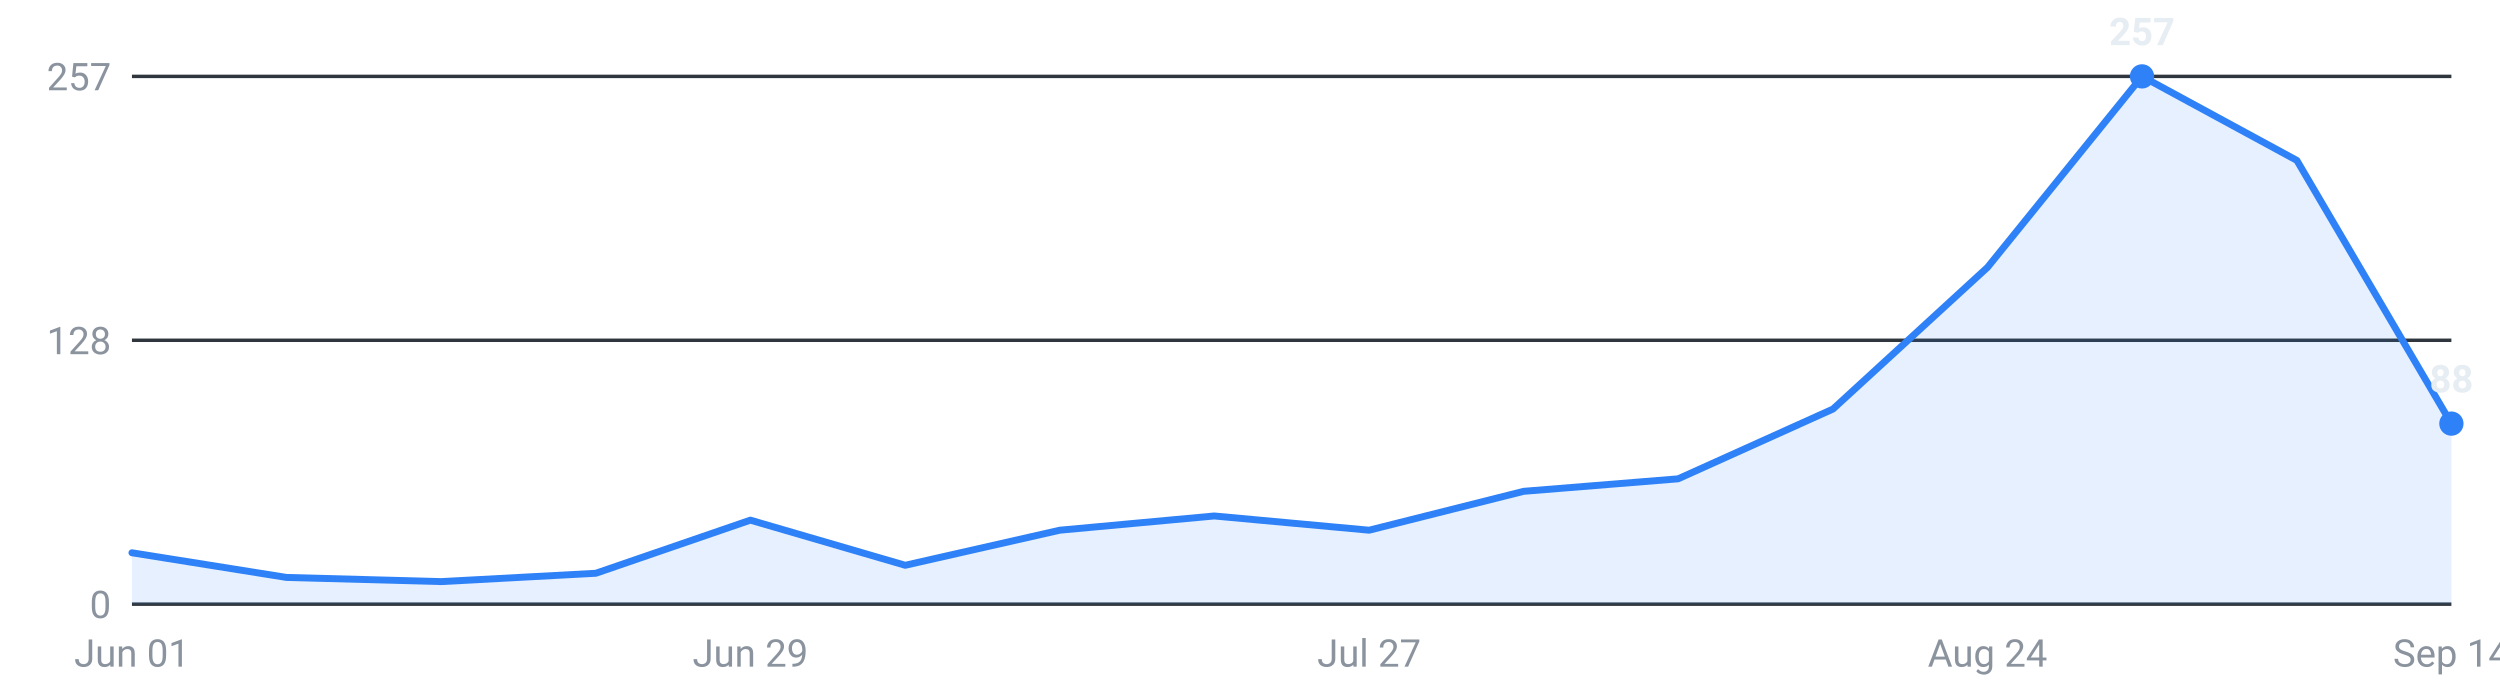
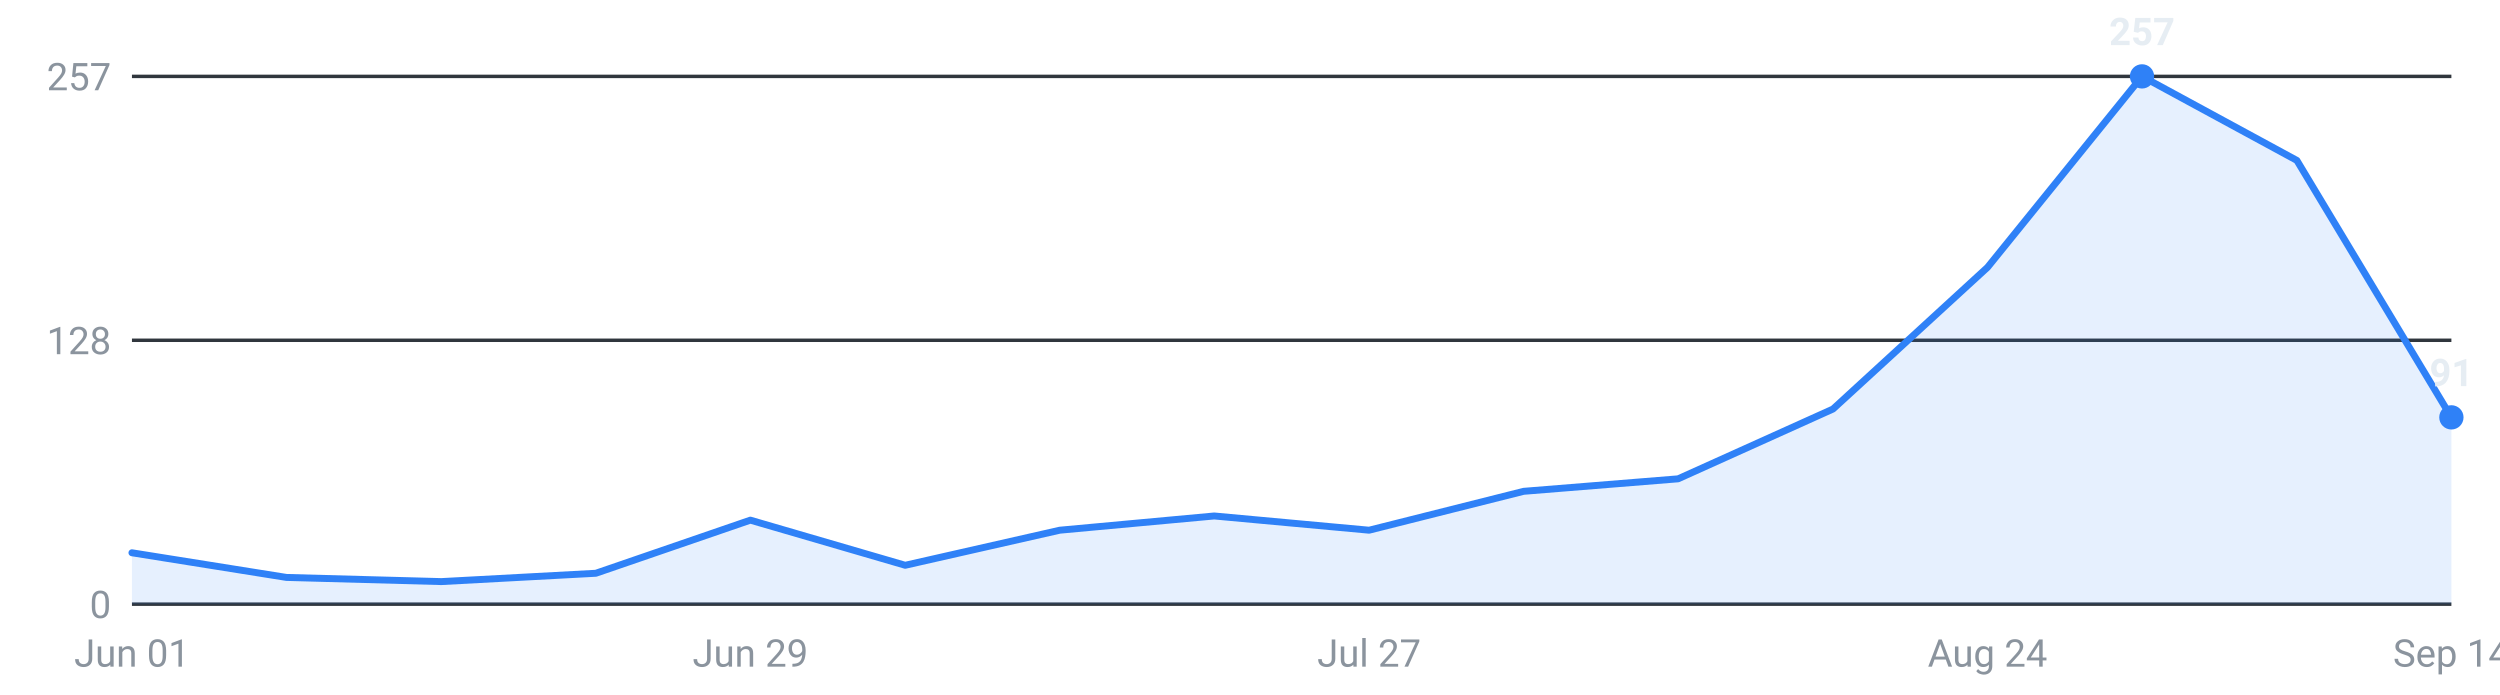
<svg xmlns="http://www.w3.org/2000/svg" viewBox="0 0 720 200" width="720" height="200" role="img" aria-label="Internships posted per week, last 16 weeks">
  <g font-family="-apple-system,Segoe UI,Roboto,sans-serif" font-size="11">
    <line x1="38" y1="174.0" x2="706" y2="174.0" stroke="#30363d" stroke-width="1" />
    <text x="32" y="178.0" text-anchor="end" fill="#8b949e">0</text>
    <line x1="38" y1="98.0" x2="706" y2="98.0" stroke="#30363d" stroke-width="1" />
    <text x="32" y="102.0" text-anchor="end" fill="#8b949e">128</text>
    <line x1="38" y1="22.0" x2="706" y2="22.0" stroke="#30363d" stroke-width="1" />
    <text x="32" y="26.0" text-anchor="end" fill="#8b949e">257</text>
-     <path d="M38.0,174 L38.0,159.2 L82.5,166.3 L127.1,167.5 L171.6,165.1 L216.1,149.8 L260.7,162.8 L305.2,152.7 L349.7,148.6 L394.3,152.7 L438.8,141.5 L483.3,137.9 L527.9,117.8 L572.4,77.0 L616.9,22.0 L661.5,46.2 L706.0,122.0 L706.0,174 Z" fill="#2f81f7" fill-opacity="0.12" />
-     <polyline points="38.0,159.2 82.5,166.3 127.1,167.5 171.6,165.1 216.1,149.8 260.7,162.8 305.2,152.7 349.7,148.6 394.3,152.7 438.8,141.5 483.3,137.9 527.9,117.8 572.4,77.0 616.9,22.0 661.5,46.2 706.0,122.0" fill="none" stroke="#2f81f7" stroke-width="2" stroke-linejoin="round" stroke-linecap="round" />
+     <path d="M38.0,174 L38.0,159.2 L82.5,166.3 L127.1,167.5 L171.6,165.1 L216.1,149.8 L260.7,162.8 L305.2,152.7 L349.7,148.6 L394.3,152.7 L438.8,141.5 L483.3,137.9 L527.9,117.8 L572.4,77.0 L616.9,22.0 L661.5,46.2 L706.0,120.2 L706.0,174 Z" fill="#2f81f7" fill-opacity="0.12" />
+     <polyline points="38.0,159.2 82.5,166.3 127.1,167.5 171.6,165.1 216.1,149.8 260.7,162.8 305.2,152.7 349.7,148.6 394.3,152.7 438.8,141.5 483.3,137.9 527.9,117.8 572.4,77.0 616.9,22.0 661.5,46.2 706.0,120.2" fill="none" stroke="#2f81f7" stroke-width="2" stroke-linejoin="round" stroke-linecap="round" />
    <circle cx="616.9" cy="22.0" r="3.5" fill="#2f81f7" />
    <text x="616.9" y="13.0" text-anchor="middle" fill="#e6edf3" font-weight="600">257</text>
-     <circle cx="706.0" cy="122.0" r="3.5" fill="#2f81f7" />
-     <text x="706.0" y="113.0" text-anchor="middle" fill="#e6edf3" font-weight="600">88</text>
+     <circle cx="706.0" cy="120.2" r="3.5" fill="#2f81f7" />
+     <text x="706.0" y="111.2" text-anchor="middle" fill="#e6edf3" font-weight="600">91</text>
    <text x="38.0" y="192" text-anchor="middle" fill="#8b949e">Jun 01</text>
    <text x="216.1" y="192" text-anchor="middle" fill="#8b949e">Jun 29</text>
    <text x="394.3" y="192" text-anchor="middle" fill="#8b949e">Jul 27</text>
    <text x="572.4" y="192" text-anchor="middle" fill="#8b949e">Aug 24</text>
    <text x="706.0" y="192" text-anchor="middle" fill="#8b949e">Sep 14</text>
  </g>
</svg>
